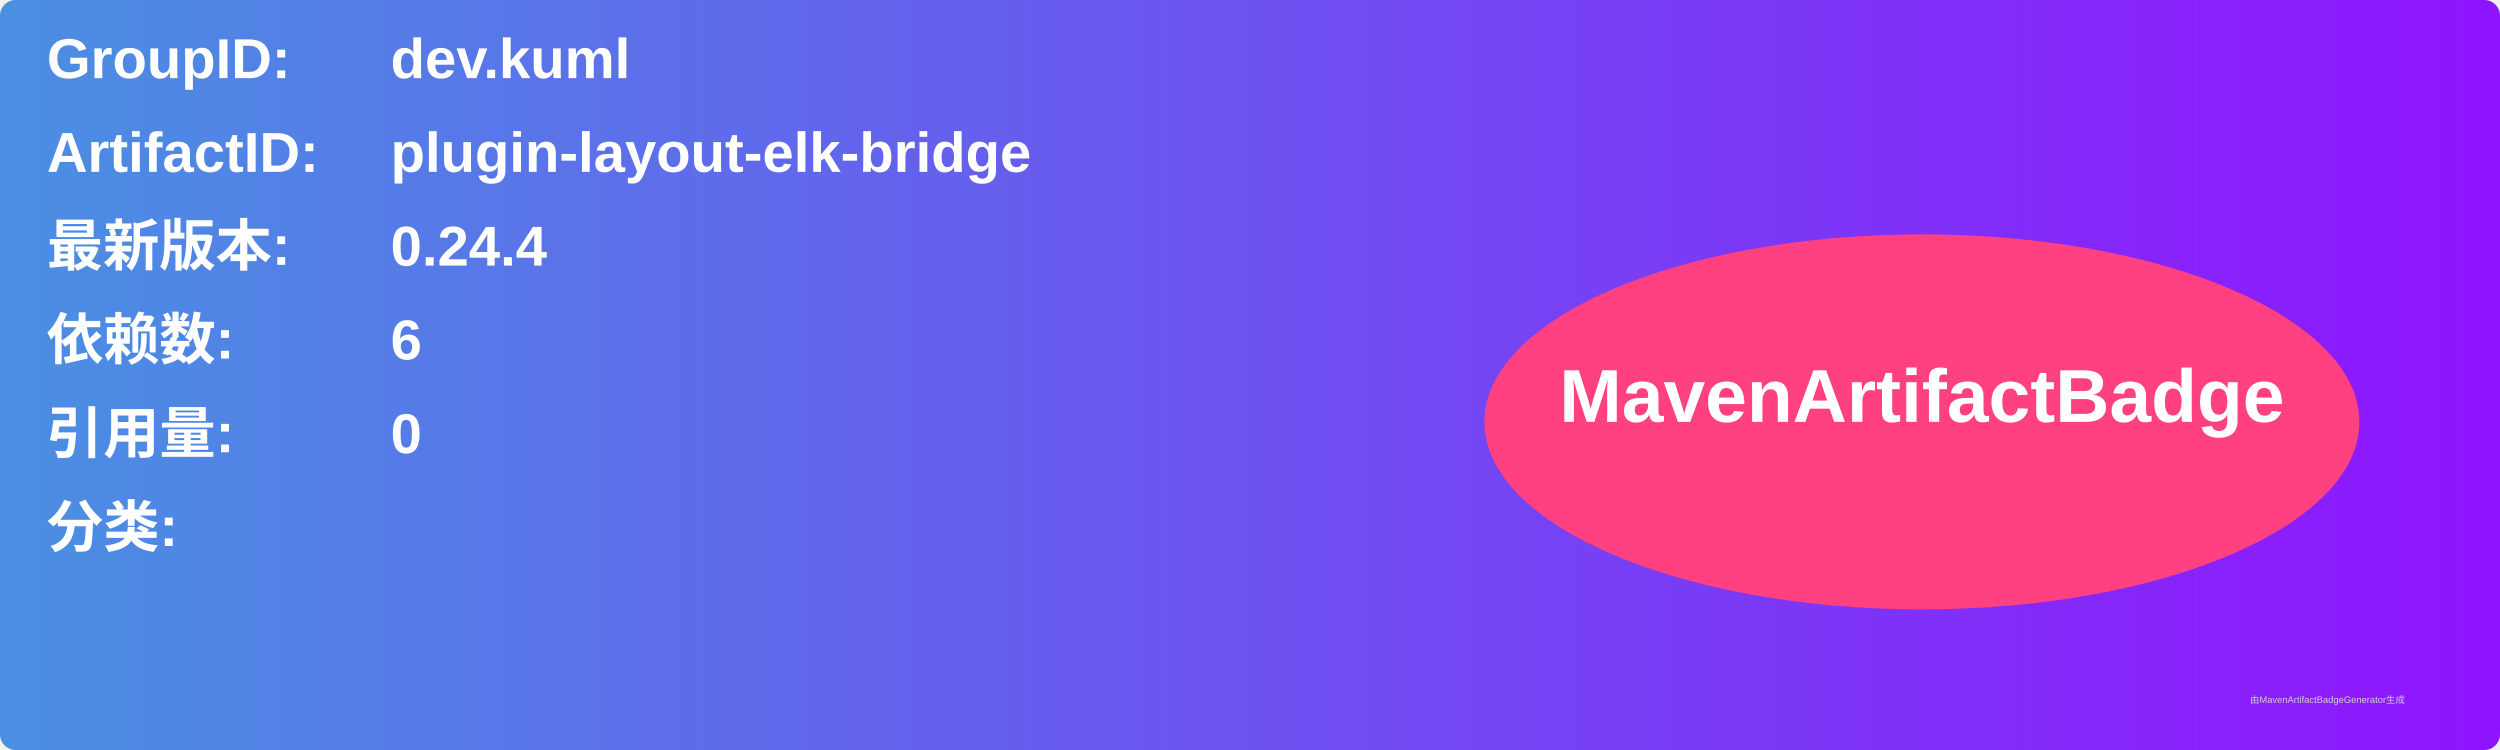
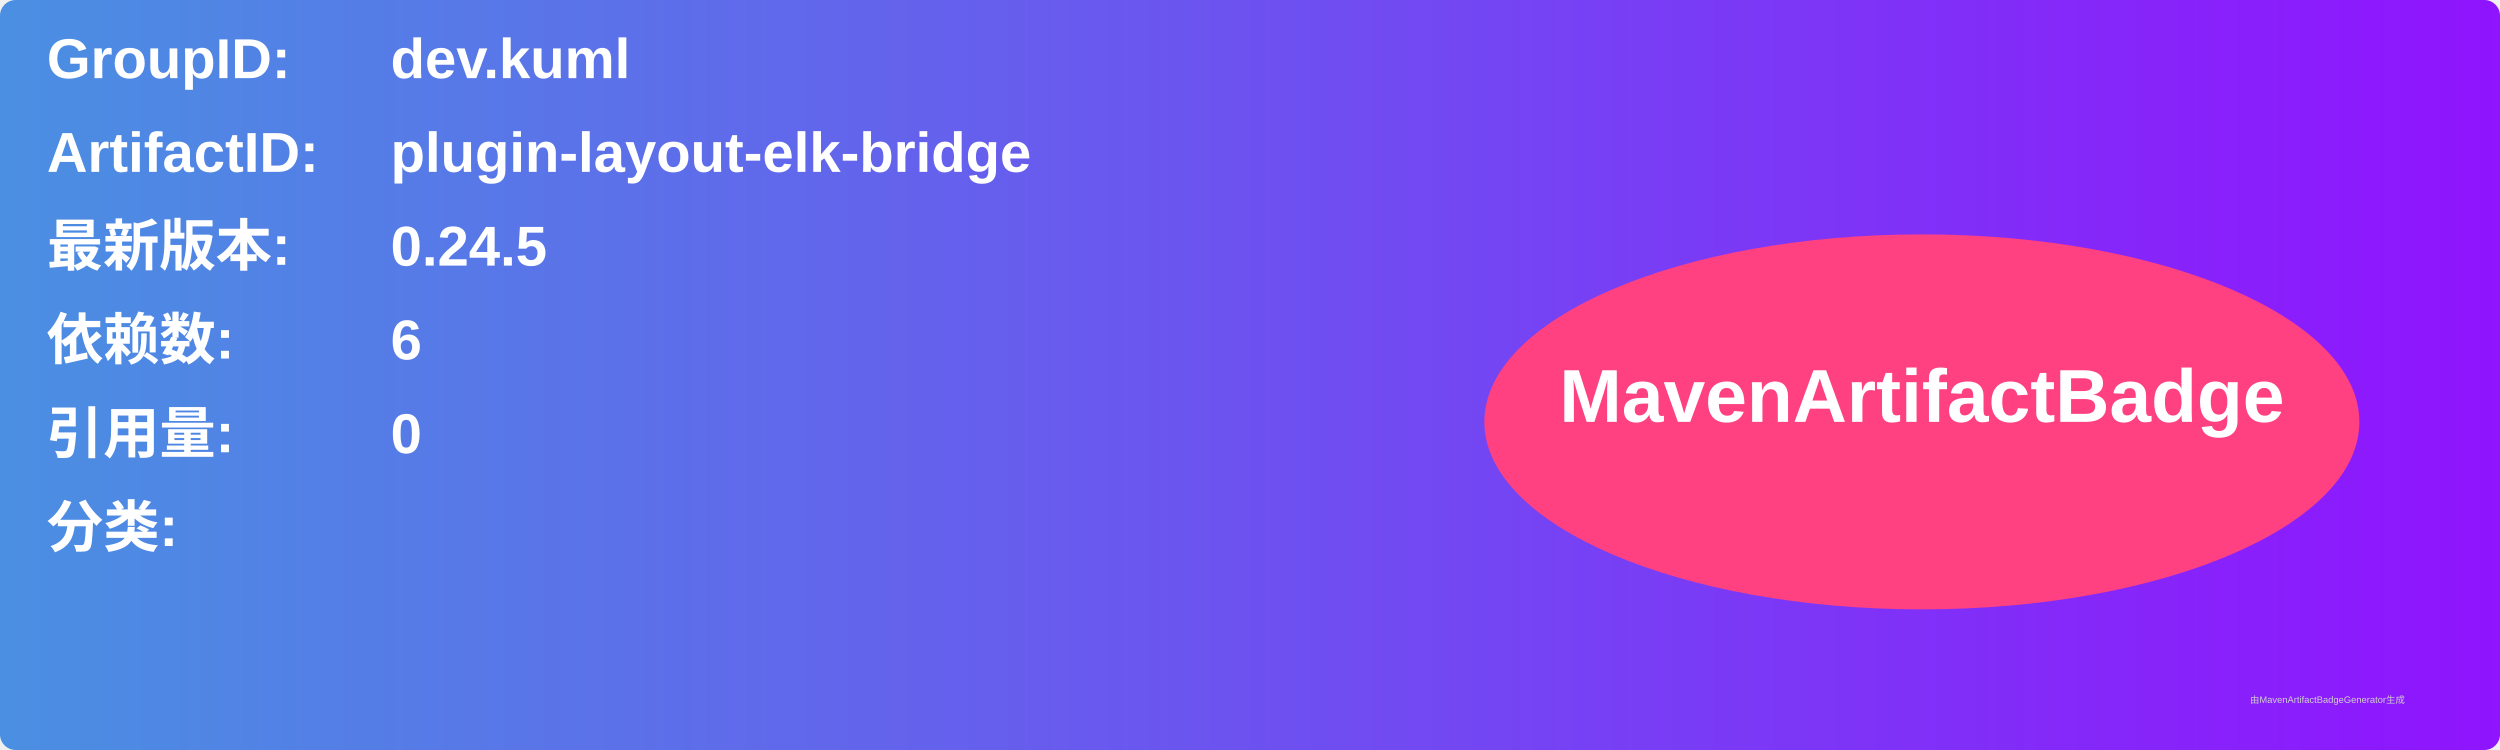
<svg xmlns="http://www.w3.org/2000/svg" width="800" height="240" viewBox="0 0 800 240">
  <linearGradient id="grad" x1="0%" y1="0%" x2="100%" y2="0%">
    <stop offset="0%" stop-color="#4a90e2" />
    <stop offset="100%" stop-color="#9013fe" />
  </linearGradient>
  <rect width="100%" height="100%" rx="5" ry="5" fill="url(#grad)" />
  <g transform="translate(15, 15)">
    <text x="0" y="10" font-family="Arial" font-size="18" fill="white" font-weight="bold" width="260">GroupID:</text>
    <text x="110" y="10" font-family="Arial" font-size="18" fill="white" font-weight="bold" width="460">dev.kuml</text>
    <text x="0" y="40" font-family="Arial" font-size="18" fill="white" font-weight="bold" width="260">ArtifactID:</text>
    <text x="110" y="40" font-family="Arial" font-size="18" fill="white" font-weight="bold" width="460">plugin-layout-elk-bridge</text>
    <text x="0" y="70" font-family="Arial" font-size="18" fill="white" font-weight="bold">最新版本:</text>
    <text x="110" y="70" font-family="Arial" font-size="18" fill="white" font-weight="bold">
-       <tspan font-weight="bold">0.24.4</tspan>
+       <tspan font-weight="bold">0.24.5</tspan>
    </text>
    <text x="0" y="100" font-family="Arial" font-size="18" fill="white" font-weight="bold">依赖数: </text>
    <text x="110" y="100" font-family="Arial" font-size="18" fill="white">
      <tspan font-weight="bold">6</tspan>
    </text>
    <text x="0" y="130" font-family="Arial" font-size="18" fill="white" font-weight="bold">引用量: </text>
    <text x="110" y="130" font-family="Arial" font-size="18" fill="white">
      <tspan font-weight="bold">0</tspan>
    </text>
    <text x="0" y="160" font-family="Arial" font-size="18" fill="white" font-weight="bold">分类:</text>
    <text x="10" y="190" font-family="Arial" font-size="10" fill="white">
      <tspan font-weight="bold" />
    </text>
    <ellipse cx="600" cy="120" rx="140" ry="60" fill="#ff4081" />
    <text x="600" y="120" text-anchor="middle" font-family="Arial" font-size="24" fill="white" font-weight="bold">MavenArtifactBadge</text>
  </g>
  <text x="720" y="225" font-family="Arial" font-size="3" fill="#d0d0d0">由MavenArtifactBadgeGenerator生成</text>
</svg>
